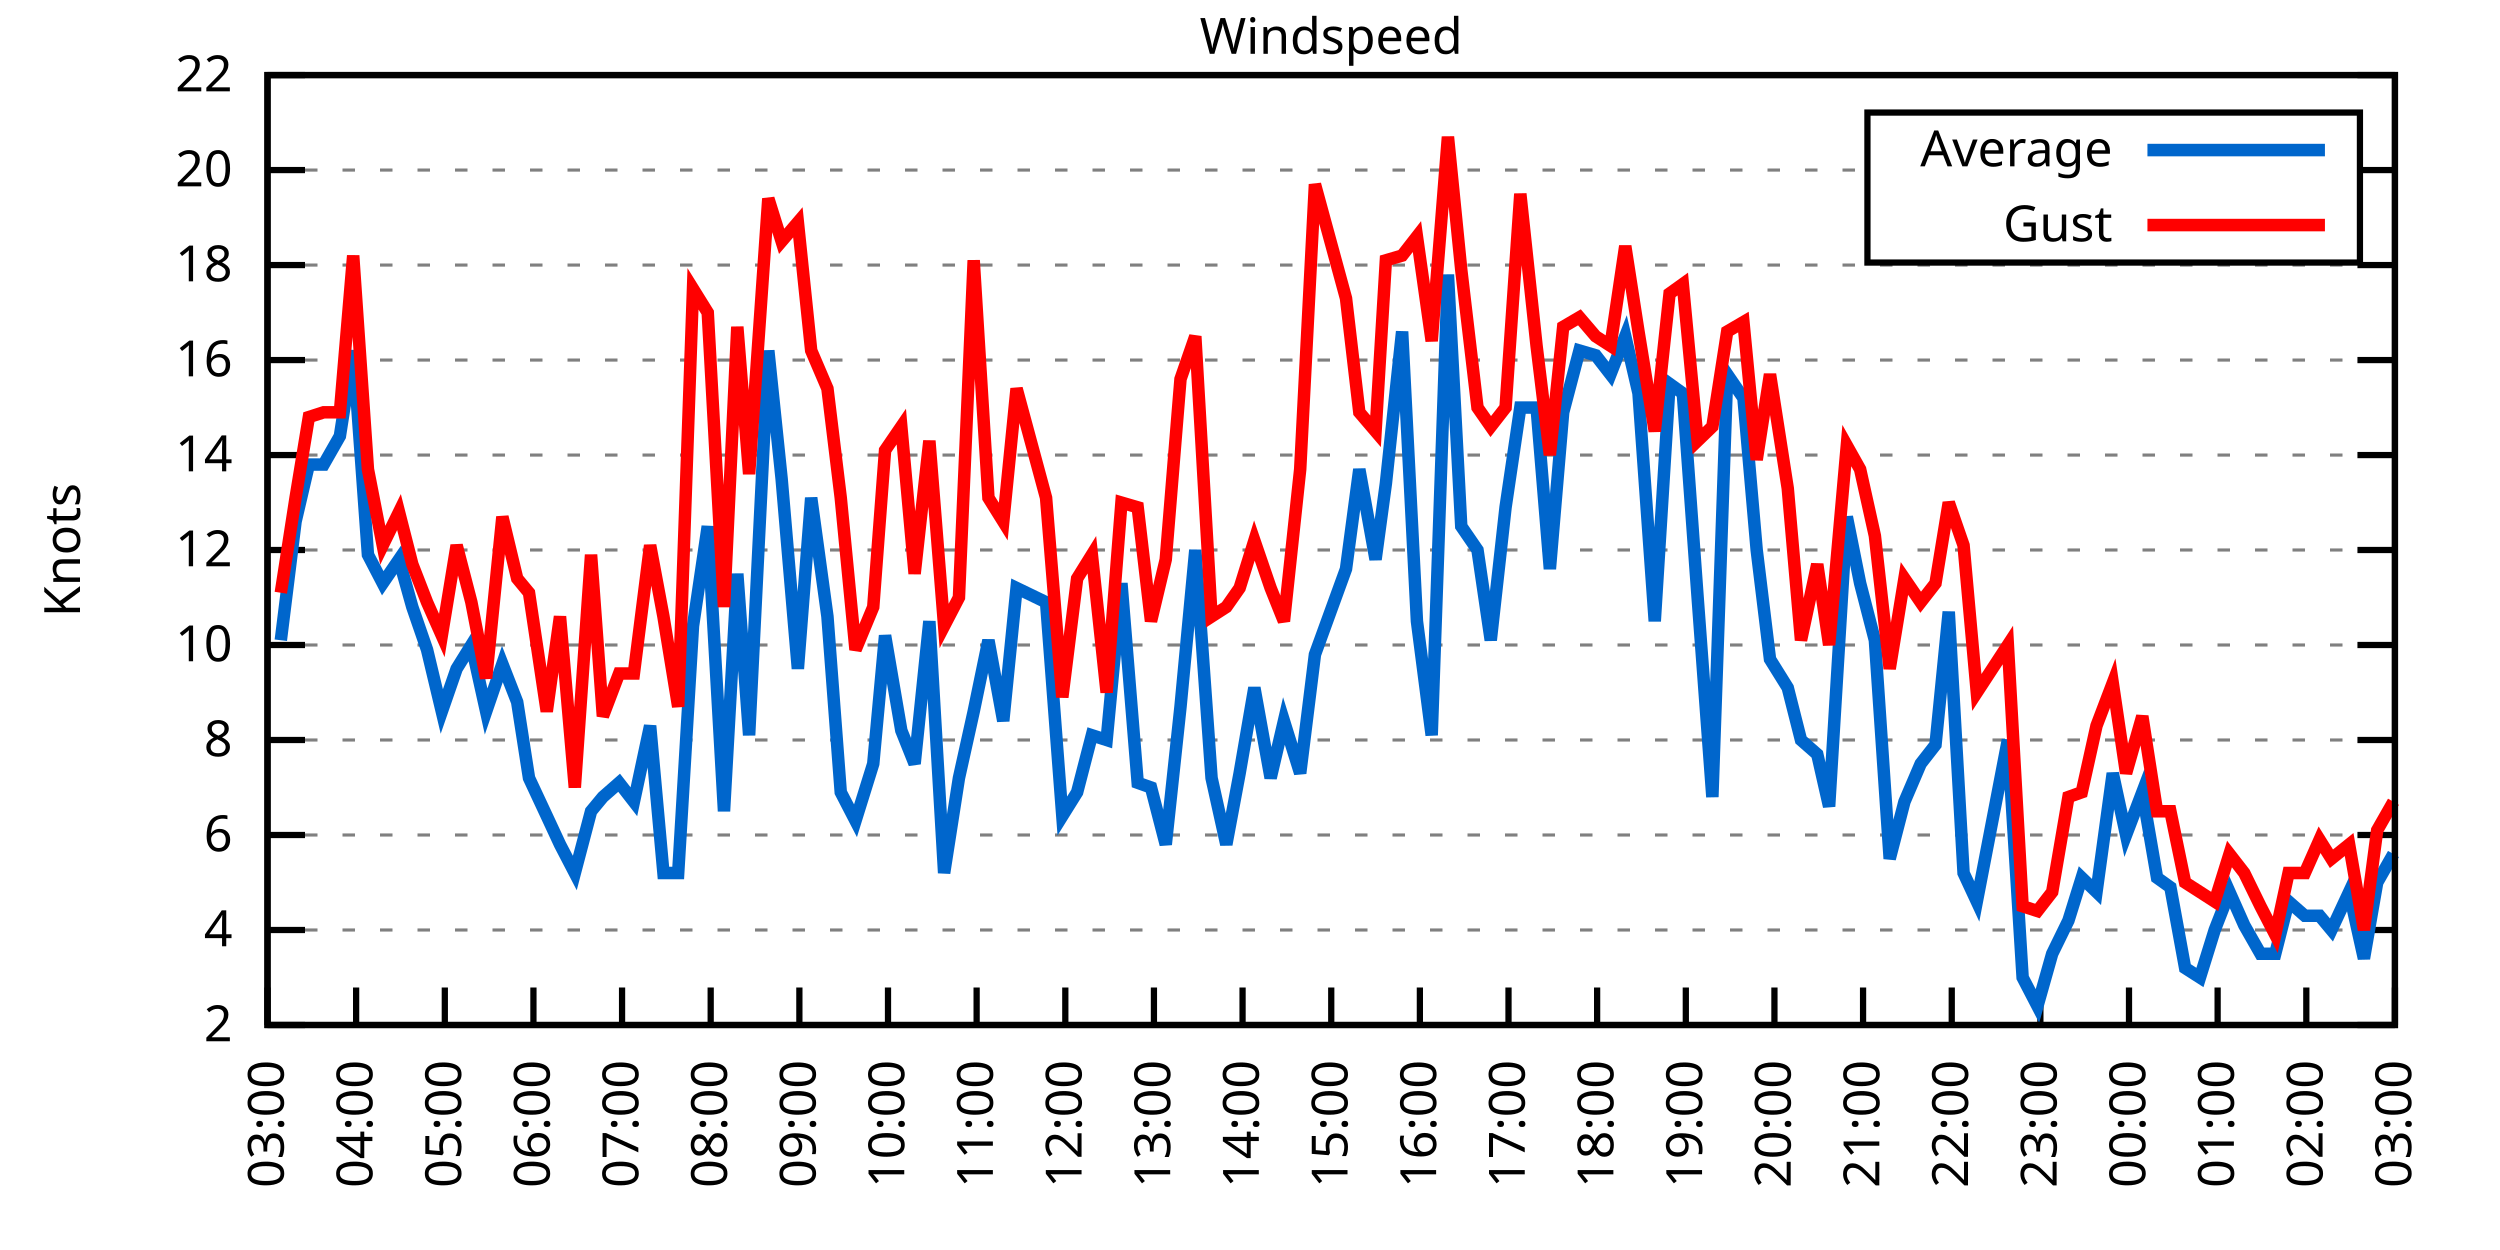
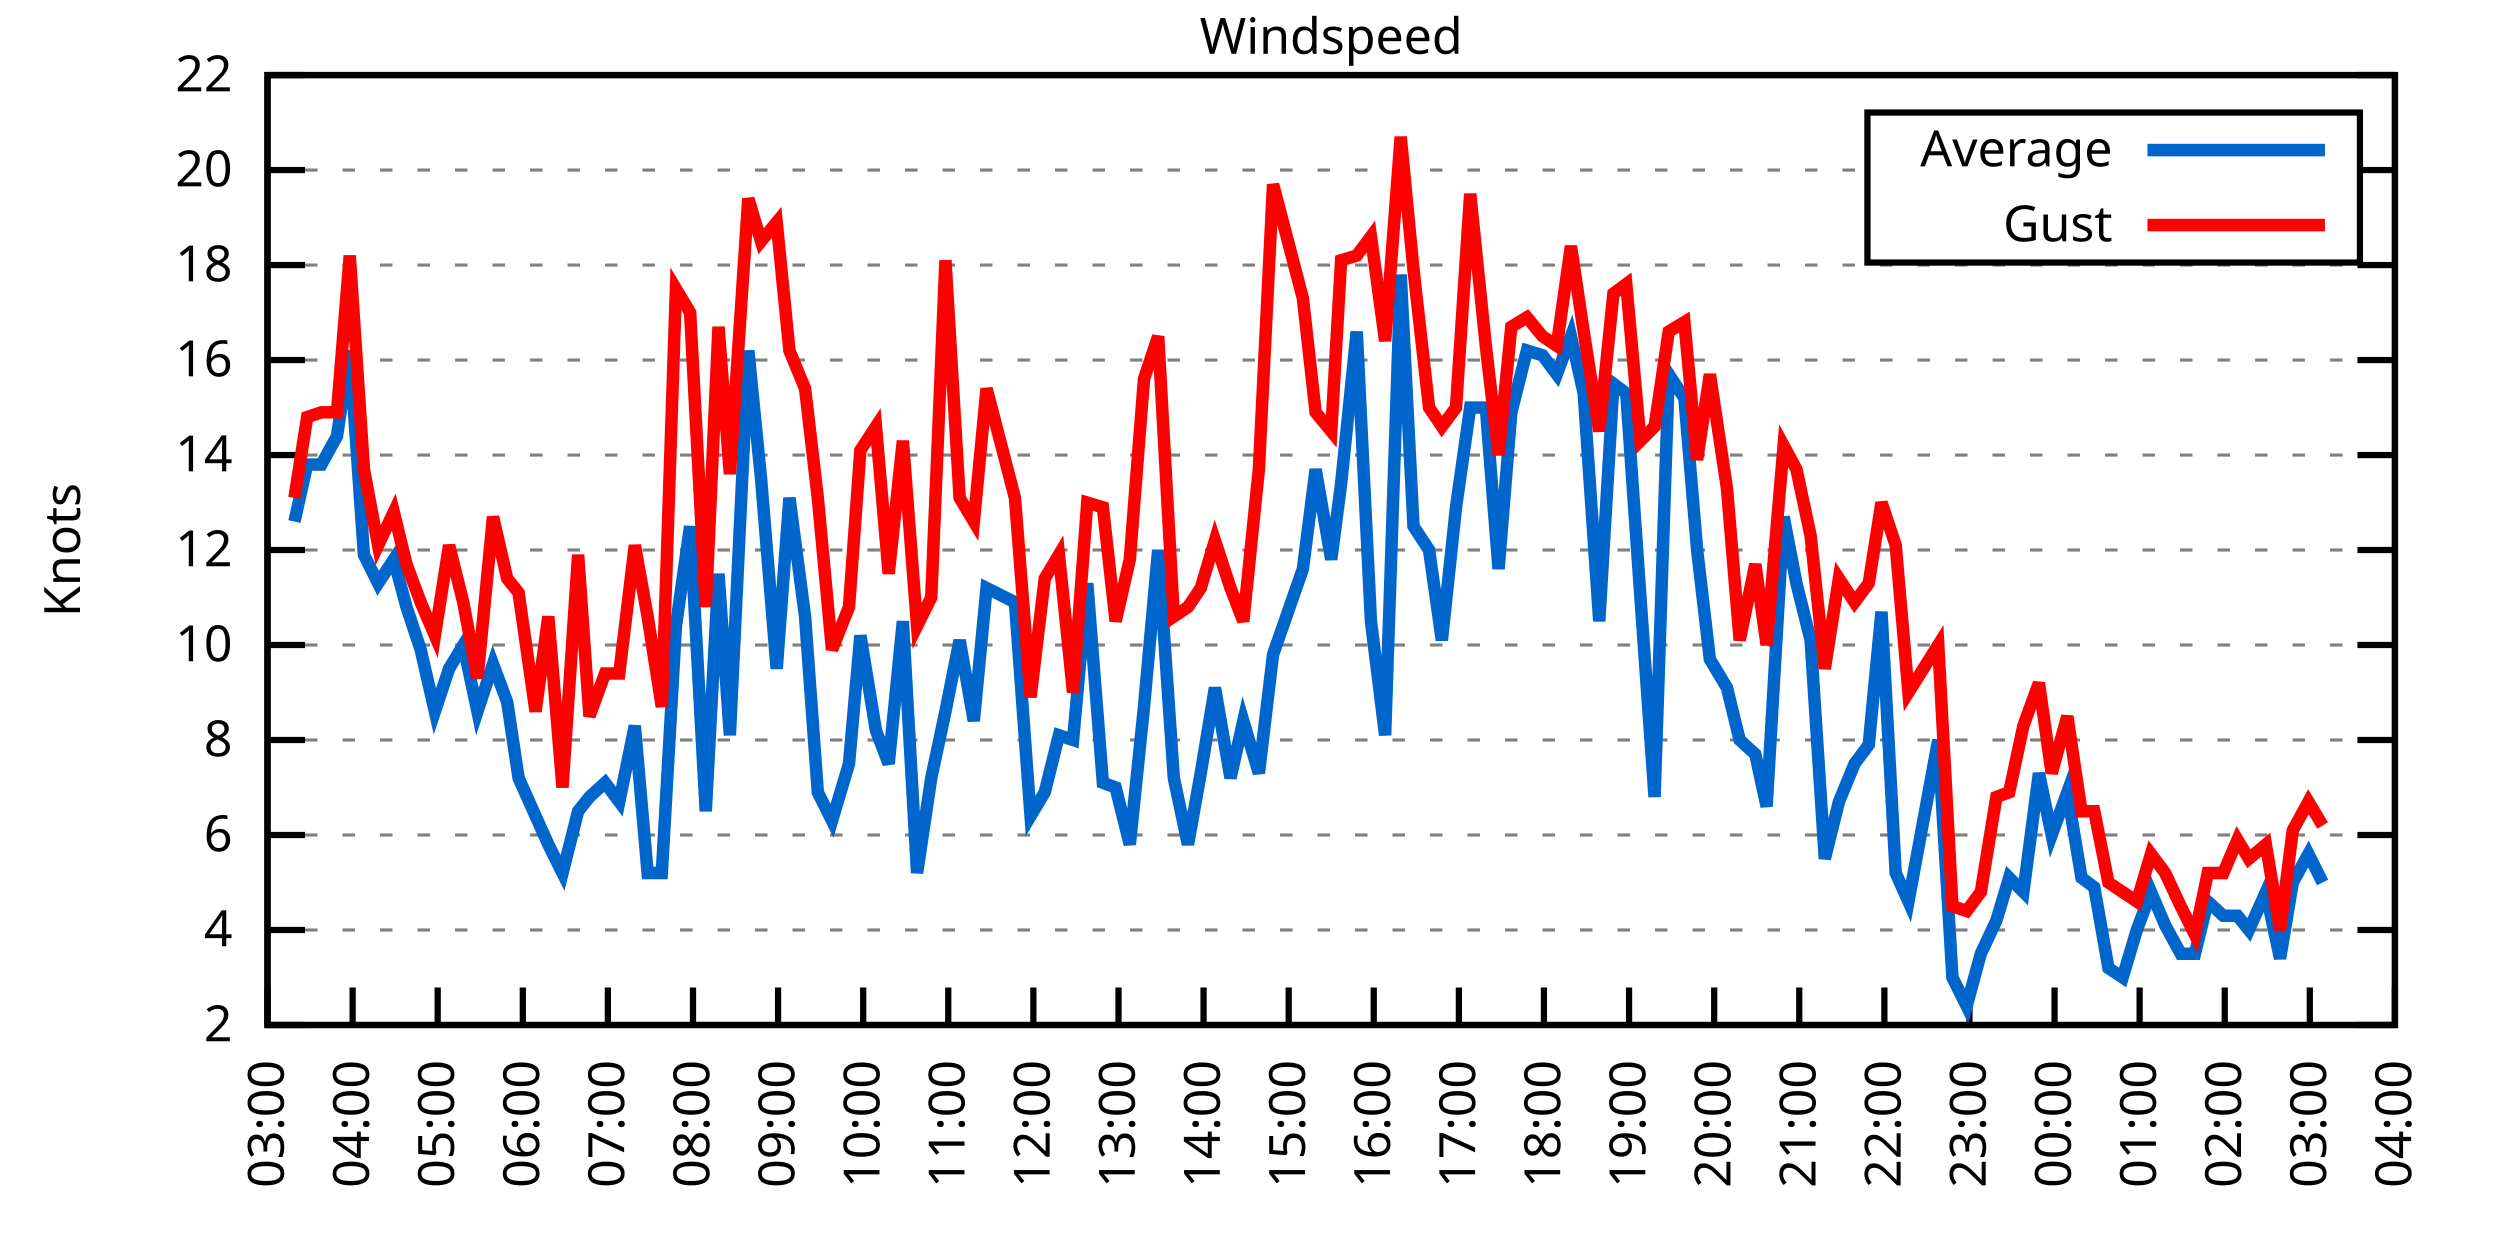
<svg xmlns="http://www.w3.org/2000/svg" xmlns:xlink="http://www.w3.org/1999/xlink" width="400" height="200" viewBox="0 0 400 200">
  <g id="gnuplot_canvas">
    <rect x="0" y="0" width="400" height="200" fill="none" />
    <defs>
      <circle id="gpDot" r="0.5" stroke-width="0.5" stroke="currentColor" />
      <path id="gpPt0" stroke-width="0.333" stroke="currentColor" d="M-1,0 h2 M0,-1 v2" />
      <path id="gpPt1" stroke-width="0.333" stroke="currentColor" d="M-1,-1 L1,1 M1,-1 L-1,1" />
      <path id="gpPt2" stroke-width="0.333" stroke="currentColor" d="M-1,0 L1,0 M0,-1 L0,1 M-1,-1 L1,1 M-1,1 L1,-1" />
      <rect id="gpPt3" stroke-width="0.333" stroke="currentColor" x="-1" y="-1" width="2" height="2" />
      <rect id="gpPt4" stroke-width="0.333" stroke="currentColor" fill="currentColor" x="-1" y="-1" width="2" height="2" />
      <circle id="gpPt5" stroke-width="0.333" stroke="currentColor" cx="0" cy="0" r="1" />
      <use xlink:href="#gpPt5" id="gpPt6" fill="currentColor" stroke="none" />
      <path id="gpPt7" stroke-width="0.333" stroke="currentColor" d="M0,-1.33 L-1.33,0.67 L1.33,0.67 z" />
      <use xlink:href="#gpPt7" id="gpPt8" fill="currentColor" stroke="none" />
      <use xlink:href="#gpPt7" id="gpPt9" stroke="currentColor" transform="rotate(180)" />
      <use xlink:href="#gpPt9" id="gpPt10" fill="currentColor" stroke="none" />
      <use xlink:href="#gpPt3" id="gpPt11" stroke="currentColor" transform="rotate(45)" />
      <use xlink:href="#gpPt11" id="gpPt12" fill="currentColor" stroke="none" />
      <path id="gpPt13" stroke-width="0.333" stroke="currentColor" d="M0,1.330 L1.265,0.411 L0.782,-1.067 L-0.782,-1.076 L-1.265,0.411 z" />
      <use xlink:href="#gpPt13" id="gpPt14" fill="currentColor" stroke="none" />
      <filter id="textbox" filterUnits="objectBoundingBox" x="0" y="0" height="1" width="1">
        <feFlood flood-color="white" flood-opacity="1" result="bgnd" />
        <feComposite in="SourceGraphic" in2="bgnd" operator="atop" />
      </filter>
      <filter id="greybox" filterUnits="objectBoundingBox" x="0" y="0" height="1" width="1">
        <feFlood flood-color="lightgrey" flood-opacity="1" result="grey" />
        <feComposite in="SourceGraphic" in2="grey" operator="atop" />
      </filter>
    </defs>
    <g fill="none" color="white" stroke="currentColor" stroke-width="1.00" stroke-linecap="butt" stroke-linejoin="miter">
</g>
    <g fill="none" color="black" stroke="currentColor" stroke-width="1.00" stroke-linecap="butt" stroke-linejoin="miter">
      <g stroke="none" shape-rendering="crispEdges">
        <polygon fill="rgb(255, 255, 255)" points="42.80,164.00 383.18,164.00 383.18,12.02 42.80,12.02 " />
      </g>
    </g>
    <g fill="none" color="black" stroke="currentColor" stroke-width="1.00" stroke-linecap="butt" stroke-linejoin="miter">
</g>
    <g fill="none" color="black" stroke="black" stroke-width="0.50" stroke-linecap="butt" stroke-linejoin="miter">
</g>
    <g fill="none" color="gray" stroke="currentColor" stroke-width="0.50" stroke-linecap="butt" stroke-linejoin="miter">
      <path stroke="gray" stroke-dasharray="2,4" class="gridline" d="M42.80,164.00 L383.19,164.00  " />
    </g>
    <g fill="none" color="gray" stroke="gray" stroke-width="1.00" stroke-linecap="butt" stroke-linejoin="miter">
</g>
    <g fill="none" color="black" stroke="currentColor" stroke-width="1.00" stroke-linecap="butt" stroke-linejoin="miter">
      <path stroke="black" d="M42.80,164.00 L48.80,164.00 M383.19,164.00 L377.19,164.00  " />
      <g transform="translate(37.20,166.60)" stroke="none" fill="black" font-family="Sans" font-size="8.00" text-anchor="end">
        <text>
          <tspan font-family="Sans"> 2</tspan>
        </text>
      </g>
    </g>
    <g fill="none" color="black" stroke="currentColor" stroke-width="1.00" stroke-linecap="butt" stroke-linejoin="miter">
</g>
    <g fill="none" color="black" stroke="black" stroke-width="0.50" stroke-linecap="butt" stroke-linejoin="miter">
</g>
    <g fill="none" color="gray" stroke="currentColor" stroke-width="0.50" stroke-linecap="butt" stroke-linejoin="miter">
      <path stroke="gray" stroke-dasharray="2,4" class="gridline" d="M42.80,148.80 L383.19,148.80  " />
    </g>
    <g fill="none" color="gray" stroke="gray" stroke-width="1.00" stroke-linecap="butt" stroke-linejoin="miter">
</g>
    <g fill="none" color="black" stroke="currentColor" stroke-width="1.00" stroke-linecap="butt" stroke-linejoin="miter">
      <path stroke="black" d="M42.80,148.80 L48.80,148.80 M383.19,148.80 L377.19,148.80  " />
      <g transform="translate(37.20,151.40)" stroke="none" fill="black" font-family="Sans" font-size="8.00" text-anchor="end">
        <text>
          <tspan font-family="Sans"> 4</tspan>
        </text>
      </g>
    </g>
    <g fill="none" color="black" stroke="currentColor" stroke-width="1.00" stroke-linecap="butt" stroke-linejoin="miter">
</g>
    <g fill="none" color="black" stroke="black" stroke-width="0.50" stroke-linecap="butt" stroke-linejoin="miter">
</g>
    <g fill="none" color="gray" stroke="currentColor" stroke-width="0.50" stroke-linecap="butt" stroke-linejoin="miter">
      <path stroke="gray" stroke-dasharray="2,4" class="gridline" d="M42.80,133.60 L383.19,133.60  " />
    </g>
    <g fill="none" color="gray" stroke="gray" stroke-width="1.00" stroke-linecap="butt" stroke-linejoin="miter">
</g>
    <g fill="none" color="black" stroke="currentColor" stroke-width="1.00" stroke-linecap="butt" stroke-linejoin="miter">
      <path stroke="black" d="M42.80,133.60 L48.80,133.60 M383.19,133.60 L377.19,133.60  " />
      <g transform="translate(37.20,136.20)" stroke="none" fill="black" font-family="Sans" font-size="8.00" text-anchor="end">
        <text>
          <tspan font-family="Sans"> 6</tspan>
        </text>
      </g>
    </g>
    <g fill="none" color="black" stroke="currentColor" stroke-width="1.00" stroke-linecap="butt" stroke-linejoin="miter">
</g>
    <g fill="none" color="black" stroke="black" stroke-width="0.50" stroke-linecap="butt" stroke-linejoin="miter">
</g>
    <g fill="none" color="gray" stroke="currentColor" stroke-width="0.50" stroke-linecap="butt" stroke-linejoin="miter">
      <path stroke="gray" stroke-dasharray="2,4" class="gridline" d="M42.80,118.40 L383.19,118.40  " />
    </g>
    <g fill="none" color="gray" stroke="gray" stroke-width="1.00" stroke-linecap="butt" stroke-linejoin="miter">
</g>
    <g fill="none" color="black" stroke="currentColor" stroke-width="1.00" stroke-linecap="butt" stroke-linejoin="miter">
      <path stroke="black" d="M42.80,118.40 L48.80,118.40 M383.19,118.40 L377.19,118.40  " />
      <g transform="translate(37.20,121.00)" stroke="none" fill="black" font-family="Sans" font-size="8.00" text-anchor="end">
        <text>
          <tspan font-family="Sans"> 8</tspan>
        </text>
      </g>
    </g>
    <g fill="none" color="black" stroke="currentColor" stroke-width="1.00" stroke-linecap="butt" stroke-linejoin="miter">
</g>
    <g fill="none" color="black" stroke="black" stroke-width="0.50" stroke-linecap="butt" stroke-linejoin="miter">
</g>
    <g fill="none" color="gray" stroke="currentColor" stroke-width="0.50" stroke-linecap="butt" stroke-linejoin="miter">
      <path stroke="gray" stroke-dasharray="2,4" class="gridline" d="M42.80,103.20 L383.19,103.20  " />
    </g>
    <g fill="none" color="gray" stroke="gray" stroke-width="1.00" stroke-linecap="butt" stroke-linejoin="miter">
</g>
    <g fill="none" color="black" stroke="currentColor" stroke-width="1.00" stroke-linecap="butt" stroke-linejoin="miter">
      <path stroke="black" d="M42.80,103.20 L48.80,103.20 M383.19,103.20 L377.19,103.20  " />
      <g transform="translate(37.20,105.80)" stroke="none" fill="black" font-family="Sans" font-size="8.00" text-anchor="end">
        <text>
          <tspan font-family="Sans"> 10</tspan>
        </text>
      </g>
    </g>
    <g fill="none" color="black" stroke="currentColor" stroke-width="1.00" stroke-linecap="butt" stroke-linejoin="miter">
</g>
    <g fill="none" color="black" stroke="black" stroke-width="0.50" stroke-linecap="butt" stroke-linejoin="miter">
</g>
    <g fill="none" color="gray" stroke="currentColor" stroke-width="0.50" stroke-linecap="butt" stroke-linejoin="miter">
      <path stroke="gray" stroke-dasharray="2,4" class="gridline" d="M42.80,88.00 L383.19,88.00  " />
    </g>
    <g fill="none" color="gray" stroke="gray" stroke-width="1.00" stroke-linecap="butt" stroke-linejoin="miter">
</g>
    <g fill="none" color="black" stroke="currentColor" stroke-width="1.00" stroke-linecap="butt" stroke-linejoin="miter">
      <path stroke="black" d="M42.80,88.00 L48.80,88.00 M383.19,88.00 L377.19,88.00  " />
      <g transform="translate(37.20,90.60)" stroke="none" fill="black" font-family="Sans" font-size="8.00" text-anchor="end">
        <text>
          <tspan font-family="Sans"> 12</tspan>
        </text>
      </g>
    </g>
    <g fill="none" color="black" stroke="currentColor" stroke-width="1.00" stroke-linecap="butt" stroke-linejoin="miter">
</g>
    <g fill="none" color="black" stroke="black" stroke-width="0.50" stroke-linecap="butt" stroke-linejoin="miter">
</g>
    <g fill="none" color="gray" stroke="currentColor" stroke-width="0.50" stroke-linecap="butt" stroke-linejoin="miter">
      <path stroke="gray" stroke-dasharray="2,4" class="gridline" d="M42.80,72.81 L383.19,72.81  " />
    </g>
    <g fill="none" color="gray" stroke="gray" stroke-width="1.00" stroke-linecap="butt" stroke-linejoin="miter">
</g>
    <g fill="none" color="black" stroke="currentColor" stroke-width="1.00" stroke-linecap="butt" stroke-linejoin="miter">
      <path stroke="black" d="M42.80,72.81 L48.80,72.81 M383.19,72.81 L377.19,72.81  " />
      <g transform="translate(37.20,75.41)" stroke="none" fill="black" font-family="Sans" font-size="8.00" text-anchor="end">
        <text>
          <tspan font-family="Sans"> 14</tspan>
        </text>
      </g>
    </g>
    <g fill="none" color="black" stroke="currentColor" stroke-width="1.00" stroke-linecap="butt" stroke-linejoin="miter">
</g>
    <g fill="none" color="black" stroke="black" stroke-width="0.50" stroke-linecap="butt" stroke-linejoin="miter">
</g>
    <g fill="none" color="gray" stroke="currentColor" stroke-width="0.50" stroke-linecap="butt" stroke-linejoin="miter">
      <path stroke="gray" stroke-dasharray="2,4" class="gridline" d="M42.80,57.61 L383.19,57.61  " />
    </g>
    <g fill="none" color="gray" stroke="gray" stroke-width="1.00" stroke-linecap="butt" stroke-linejoin="miter">
</g>
    <g fill="none" color="black" stroke="currentColor" stroke-width="1.00" stroke-linecap="butt" stroke-linejoin="miter">
      <path stroke="black" d="M42.80,57.61 L48.80,57.61 M383.19,57.61 L377.19,57.61  " />
      <g transform="translate(37.20,60.21)" stroke="none" fill="black" font-family="Sans" font-size="8.00" text-anchor="end">
        <text>
          <tspan font-family="Sans"> 16</tspan>
        </text>
      </g>
    </g>
    <g fill="none" color="black" stroke="currentColor" stroke-width="1.00" stroke-linecap="butt" stroke-linejoin="miter">
</g>
    <g fill="none" color="black" stroke="black" stroke-width="0.50" stroke-linecap="butt" stroke-linejoin="miter">
</g>
    <g fill="none" color="gray" stroke="currentColor" stroke-width="0.50" stroke-linecap="butt" stroke-linejoin="miter">
      <path stroke="gray" stroke-dasharray="2,4" class="gridline" d="M42.80,42.41 L383.19,42.41  " />
    </g>
    <g fill="none" color="gray" stroke="gray" stroke-width="1.00" stroke-linecap="butt" stroke-linejoin="miter">
</g>
    <g fill="none" color="black" stroke="currentColor" stroke-width="1.00" stroke-linecap="butt" stroke-linejoin="miter">
      <path stroke="black" d="M42.80,42.41 L48.80,42.41 M383.19,42.41 L377.19,42.41  " />
      <g transform="translate(37.20,45.01)" stroke="none" fill="black" font-family="Sans" font-size="8.00" text-anchor="end">
        <text>
          <tspan font-family="Sans"> 18</tspan>
        </text>
      </g>
    </g>
    <g fill="none" color="black" stroke="currentColor" stroke-width="1.00" stroke-linecap="butt" stroke-linejoin="miter">
</g>
    <g fill="none" color="black" stroke="black" stroke-width="0.50" stroke-linecap="butt" stroke-linejoin="miter">
</g>
    <g fill="none" color="gray" stroke="currentColor" stroke-width="0.50" stroke-linecap="butt" stroke-linejoin="miter">
      <path stroke="gray" stroke-dasharray="2,4" class="gridline" d="M42.80,27.21 L298.79,27.21 M377.59,27.21 L383.19,27.21  " />
    </g>
    <g fill="none" color="gray" stroke="gray" stroke-width="1.00" stroke-linecap="butt" stroke-linejoin="miter">
</g>
    <g fill="none" color="black" stroke="currentColor" stroke-width="1.00" stroke-linecap="butt" stroke-linejoin="miter">
      <path stroke="black" d="M42.80,27.21 L48.80,27.21 M383.19,27.21 L377.19,27.21  " />
      <g transform="translate(37.20,29.81)" stroke="none" fill="black" font-family="Sans" font-size="8.00" text-anchor="end">
        <text>
          <tspan font-family="Sans"> 20</tspan>
        </text>
      </g>
    </g>
    <g fill="none" color="black" stroke="currentColor" stroke-width="1.00" stroke-linecap="butt" stroke-linejoin="miter">
</g>
    <g fill="none" color="black" stroke="black" stroke-width="0.50" stroke-linecap="butt" stroke-linejoin="miter">
</g>
    <g fill="none" color="gray" stroke="currentColor" stroke-width="0.50" stroke-linecap="butt" stroke-linejoin="miter">
      <path stroke="gray" stroke-dasharray="2,4" class="gridline" d="M42.80,12.01 L383.19,12.01  " />
    </g>
    <g fill="none" color="gray" stroke="gray" stroke-width="1.00" stroke-linecap="butt" stroke-linejoin="miter">
</g>
    <g fill="none" color="black" stroke="currentColor" stroke-width="1.00" stroke-linecap="butt" stroke-linejoin="miter">
      <path stroke="black" d="M42.80,12.01 L48.80,12.01 M383.19,12.01 L377.19,12.01  " />
      <g transform="translate(37.20,14.61)" stroke="none" fill="black" font-family="Sans" font-size="8.00" text-anchor="end">
        <text>
          <tspan font-family="Sans"> 22</tspan>
        </text>
      </g>
    </g>
    <g fill="none" color="black" stroke="currentColor" stroke-width="1.00" stroke-linecap="butt" stroke-linejoin="miter">
      <path stroke="black" d="M42.80,164.00 L42.80,158.00  " />
      <g transform="translate(45.40,169.60) rotate(270.00)" stroke="none" fill="black" font-family="Sans" font-size="8.00" text-anchor="end">
        <text>
          <tspan font-family="Sans">03:00</tspan>
        </text>
      </g>
    </g>
    <g fill="none" color="black" stroke="currentColor" stroke-width="1.00" stroke-linecap="butt" stroke-linejoin="miter">
-       <path stroke="black" d="M56.98,164.00 L56.98,158.00  " />
-       <g transform="translate(59.58,169.60) rotate(270.00)" stroke="none" fill="black" font-family="Sans" font-size="8.00" text-anchor="end">
+       <path stroke="black" d="M56.42,164.00 L56.42,158.00  " />
+       <g transform="translate(59.02,169.60) rotate(270.00)" stroke="none" fill="black" font-family="Sans" font-size="8.00" text-anchor="end">
        <text>
          <tspan font-family="Sans">04:00</tspan>
        </text>
      </g>
    </g>
    <g fill="none" color="black" stroke="currentColor" stroke-width="1.00" stroke-linecap="butt" stroke-linejoin="miter">
-       <path stroke="black" d="M71.17,164.00 L71.17,158.00  " />
-       <g transform="translate(73.77,169.60) rotate(270.00)" stroke="none" fill="black" font-family="Sans" font-size="8.00" text-anchor="end">
+       <path stroke="black" d="M70.03,164.00 L70.03,158.00  " />
+       <g transform="translate(72.63,169.60) rotate(270.00)" stroke="none" fill="black" font-family="Sans" font-size="8.00" text-anchor="end">
        <text>
          <tspan font-family="Sans">05:00</tspan>
        </text>
      </g>
    </g>
    <g fill="none" color="black" stroke="currentColor" stroke-width="1.00" stroke-linecap="butt" stroke-linejoin="miter">
-       <path stroke="black" d="M85.35,164.00 L85.35,158.00  " />
-       <g transform="translate(87.95,169.60) rotate(270.00)" stroke="none" fill="black" font-family="Sans" font-size="8.00" text-anchor="end">
+       <path stroke="black" d="M83.65,164.00 L83.65,158.00  " />
+       <g transform="translate(86.25,169.60) rotate(270.00)" stroke="none" fill="black" font-family="Sans" font-size="8.00" text-anchor="end">
        <text>
          <tspan font-family="Sans">06:00</tspan>
        </text>
      </g>
    </g>
    <g fill="none" color="black" stroke="currentColor" stroke-width="1.00" stroke-linecap="butt" stroke-linejoin="miter">
-       <path stroke="black" d="M99.53,164.00 L99.53,158.00  " />
-       <g transform="translate(102.13,169.60) rotate(270.00)" stroke="none" fill="black" font-family="Sans" font-size="8.00" text-anchor="end">
+       <path stroke="black" d="M97.26,164.00 L97.26,158.00  " />
+       <g transform="translate(99.86,169.60) rotate(270.00)" stroke="none" fill="black" font-family="Sans" font-size="8.00" text-anchor="end">
        <text>
          <tspan font-family="Sans">07:00</tspan>
        </text>
      </g>
    </g>
    <g fill="none" color="black" stroke="currentColor" stroke-width="1.00" stroke-linecap="butt" stroke-linejoin="miter">
-       <path stroke="black" d="M113.71,164.00 L113.71,158.00  " />
-       <g transform="translate(116.31,169.60) rotate(270.00)" stroke="none" fill="black" font-family="Sans" font-size="8.00" text-anchor="end">
+       <path stroke="black" d="M110.88,164.00 L110.88,158.00  " />
+       <g transform="translate(113.48,169.60) rotate(270.00)" stroke="none" fill="black" font-family="Sans" font-size="8.00" text-anchor="end">
        <text>
          <tspan font-family="Sans">08:00</tspan>
        </text>
      </g>
    </g>
    <g fill="none" color="black" stroke="currentColor" stroke-width="1.00" stroke-linecap="butt" stroke-linejoin="miter">
-       <path stroke="black" d="M127.90,164.00 L127.90,158.00  " />
-       <g transform="translate(130.50,169.60) rotate(270.00)" stroke="none" fill="black" font-family="Sans" font-size="8.00" text-anchor="end">
+       <path stroke="black" d="M124.49,164.00 L124.49,158.00  " />
+       <g transform="translate(127.09,169.60) rotate(270.00)" stroke="none" fill="black" font-family="Sans" font-size="8.00" text-anchor="end">
        <text>
          <tspan font-family="Sans">09:00</tspan>
        </text>
      </g>
    </g>
    <g fill="none" color="black" stroke="currentColor" stroke-width="1.00" stroke-linecap="butt" stroke-linejoin="miter">
-       <path stroke="black" d="M142.08,164.00 L142.08,158.00  " />
-       <g transform="translate(144.68,169.60) rotate(270.00)" stroke="none" fill="black" font-family="Sans" font-size="8.00" text-anchor="end">
+       <path stroke="black" d="M138.11,164.00 L138.11,158.00  " />
+       <g transform="translate(140.71,169.60) rotate(270.00)" stroke="none" fill="black" font-family="Sans" font-size="8.00" text-anchor="end">
        <text>
          <tspan font-family="Sans">10:00</tspan>
        </text>
      </g>
    </g>
    <g fill="none" color="black" stroke="currentColor" stroke-width="1.00" stroke-linecap="butt" stroke-linejoin="miter">
-       <path stroke="black" d="M156.26,164.00 L156.26,158.00  " />
-       <g transform="translate(158.86,169.60) rotate(270.00)" stroke="none" fill="black" font-family="Sans" font-size="8.00" text-anchor="end">
+       <path stroke="black" d="M151.72,164.00 L151.72,158.00  " />
+       <g transform="translate(154.32,169.60) rotate(270.00)" stroke="none" fill="black" font-family="Sans" font-size="8.00" text-anchor="end">
        <text>
          <tspan font-family="Sans">11:00</tspan>
        </text>
      </g>
    </g>
    <g fill="none" color="black" stroke="currentColor" stroke-width="1.00" stroke-linecap="butt" stroke-linejoin="miter">
-       <path stroke="black" d="M170.45,164.00 L170.45,158.00  " />
-       <g transform="translate(173.05,169.60) rotate(270.00)" stroke="none" fill="black" font-family="Sans" font-size="8.00" text-anchor="end">
+       <path stroke="black" d="M165.34,164.00 L165.34,158.00  " />
+       <g transform="translate(167.94,169.60) rotate(270.00)" stroke="none" fill="black" font-family="Sans" font-size="8.00" text-anchor="end">
        <text>
          <tspan font-family="Sans">12:00</tspan>
        </text>
      </g>
    </g>
    <g fill="none" color="black" stroke="currentColor" stroke-width="1.00" stroke-linecap="butt" stroke-linejoin="miter">
-       <path stroke="black" d="M184.63,164.00 L184.63,158.00  " />
-       <g transform="translate(187.23,169.60) rotate(270.00)" stroke="none" fill="black" font-family="Sans" font-size="8.00" text-anchor="end">
+       <path stroke="black" d="M178.96,164.00 L178.96,158.00  " />
+       <g transform="translate(181.56,169.60) rotate(270.00)" stroke="none" fill="black" font-family="Sans" font-size="8.00" text-anchor="end">
        <text>
          <tspan font-family="Sans">13:00</tspan>
        </text>
      </g>
    </g>
    <g fill="none" color="black" stroke="currentColor" stroke-width="1.00" stroke-linecap="butt" stroke-linejoin="miter">
-       <path stroke="black" d="M198.81,164.00 L198.81,158.00  " />
-       <g transform="translate(201.41,169.60) rotate(270.00)" stroke="none" fill="black" font-family="Sans" font-size="8.00" text-anchor="end">
+       <path stroke="black" d="M192.57,164.00 L192.57,158.00  " />
+       <g transform="translate(195.17,169.60) rotate(270.00)" stroke="none" fill="black" font-family="Sans" font-size="8.00" text-anchor="end">
        <text>
          <tspan font-family="Sans">14:00</tspan>
        </text>
      </g>
    </g>
    <g fill="none" color="black" stroke="currentColor" stroke-width="1.00" stroke-linecap="butt" stroke-linejoin="miter">
-       <path stroke="black" d="M213.00,164.00 L213.00,158.00  " />
-       <g transform="translate(215.60,169.60) rotate(270.00)" stroke="none" fill="black" font-family="Sans" font-size="8.00" text-anchor="end">
+       <path stroke="black" d="M206.19,164.00 L206.19,158.00  " />
+       <g transform="translate(208.79,169.60) rotate(270.00)" stroke="none" fill="black" font-family="Sans" font-size="8.00" text-anchor="end">
        <text>
          <tspan font-family="Sans">15:00</tspan>
        </text>
      </g>
    </g>
    <g fill="none" color="black" stroke="currentColor" stroke-width="1.00" stroke-linecap="butt" stroke-linejoin="miter">
-       <path stroke="black" d="M227.18,164.00 L227.18,158.00  " />
-       <g transform="translate(229.78,169.60) rotate(270.00)" stroke="none" fill="black" font-family="Sans" font-size="8.00" text-anchor="end">
+       <path stroke="black" d="M219.80,164.00 L219.80,158.00  " />
+       <g transform="translate(222.40,169.60) rotate(270.00)" stroke="none" fill="black" font-family="Sans" font-size="8.00" text-anchor="end">
        <text>
          <tspan font-family="Sans">16:00</tspan>
        </text>
      </g>
    </g>
    <g fill="none" color="black" stroke="currentColor" stroke-width="1.00" stroke-linecap="butt" stroke-linejoin="miter">
-       <path stroke="black" d="M241.36,164.00 L241.36,158.00  " />
-       <g transform="translate(243.96,169.60) rotate(270.00)" stroke="none" fill="black" font-family="Sans" font-size="8.00" text-anchor="end">
+       <path stroke="black" d="M233.42,164.00 L233.42,158.00  " />
+       <g transform="translate(236.02,169.60) rotate(270.00)" stroke="none" fill="black" font-family="Sans" font-size="8.00" text-anchor="end">
        <text>
          <tspan font-family="Sans">17:00</tspan>
        </text>
      </g>
    </g>
    <g fill="none" color="black" stroke="currentColor" stroke-width="1.00" stroke-linecap="butt" stroke-linejoin="miter">
-       <path stroke="black" d="M255.54,164.00 L255.54,158.00  " />
-       <g transform="translate(258.14,169.60) rotate(270.00)" stroke="none" fill="black" font-family="Sans" font-size="8.00" text-anchor="end">
+       <path stroke="black" d="M247.03,164.00 L247.03,158.00  " />
+       <g transform="translate(249.63,169.60) rotate(270.00)" stroke="none" fill="black" font-family="Sans" font-size="8.00" text-anchor="end">
        <text>
          <tspan font-family="Sans">18:00</tspan>
        </text>
      </g>
    </g>
    <g fill="none" color="black" stroke="currentColor" stroke-width="1.00" stroke-linecap="butt" stroke-linejoin="miter">
-       <path stroke="black" d="M269.73,164.00 L269.73,158.00  " />
-       <g transform="translate(272.33,169.60) rotate(270.00)" stroke="none" fill="black" font-family="Sans" font-size="8.00" text-anchor="end">
+       <path stroke="black" d="M260.65,164.00 L260.65,158.00  " />
+       <g transform="translate(263.25,169.60) rotate(270.00)" stroke="none" fill="black" font-family="Sans" font-size="8.00" text-anchor="end">
        <text>
          <tspan font-family="Sans">19:00</tspan>
        </text>
      </g>
    </g>
    <g fill="none" color="black" stroke="currentColor" stroke-width="1.00" stroke-linecap="butt" stroke-linejoin="miter">
-       <path stroke="black" d="M283.91,164.00 L283.91,158.00  " />
-       <g transform="translate(286.51,169.60) rotate(270.00)" stroke="none" fill="black" font-family="Sans" font-size="8.00" text-anchor="end">
+       <path stroke="black" d="M274.27,164.00 L274.27,158.00  " />
+       <g transform="translate(276.87,169.60) rotate(270.00)" stroke="none" fill="black" font-family="Sans" font-size="8.00" text-anchor="end">
        <text>
          <tspan font-family="Sans">20:00</tspan>
        </text>
      </g>
    </g>
    <g fill="none" color="black" stroke="currentColor" stroke-width="1.00" stroke-linecap="butt" stroke-linejoin="miter">
-       <path stroke="black" d="M298.09,164.00 L298.09,158.00  " />
-       <g transform="translate(300.69,169.60) rotate(270.00)" stroke="none" fill="black" font-family="Sans" font-size="8.00" text-anchor="end">
+       <path stroke="black" d="M287.88,164.00 L287.88,158.00  " />
+       <g transform="translate(290.48,169.60) rotate(270.00)" stroke="none" fill="black" font-family="Sans" font-size="8.00" text-anchor="end">
        <text>
          <tspan font-family="Sans">21:00</tspan>
        </text>
      </g>
    </g>
    <g fill="none" color="black" stroke="currentColor" stroke-width="1.00" stroke-linecap="butt" stroke-linejoin="miter">
-       <path stroke="black" d="M312.28,164.00 L312.28,158.00  " />
-       <g transform="translate(314.88,169.60) rotate(270.00)" stroke="none" fill="black" font-family="Sans" font-size="8.00" text-anchor="end">
+       <path stroke="black" d="M301.50,164.00 L301.50,158.00  " />
+       <g transform="translate(304.10,169.60) rotate(270.00)" stroke="none" fill="black" font-family="Sans" font-size="8.00" text-anchor="end">
        <text>
          <tspan font-family="Sans">22:00</tspan>
        </text>
      </g>
    </g>
    <g fill="none" color="black" stroke="currentColor" stroke-width="1.00" stroke-linecap="butt" stroke-linejoin="miter">
-       <path stroke="black" d="M326.46,164.00 L326.46,158.00  " />
-       <g transform="translate(329.06,169.60) rotate(270.00)" stroke="none" fill="black" font-family="Sans" font-size="8.00" text-anchor="end">
+       <path stroke="black" d="M315.11,164.00 L315.11,158.00  " />
+       <g transform="translate(317.71,169.60) rotate(270.00)" stroke="none" fill="black" font-family="Sans" font-size="8.00" text-anchor="end">
        <text>
          <tspan font-family="Sans">23:00</tspan>
        </text>
      </g>
    </g>
    <g fill="none" color="black" stroke="currentColor" stroke-width="1.00" stroke-linecap="butt" stroke-linejoin="miter">
-       <path stroke="black" d="M340.64,164.00 L340.64,158.00  " />
-       <g transform="translate(343.24,169.60) rotate(270.00)" stroke="none" fill="black" font-family="Sans" font-size="8.00" text-anchor="end">
+       <path stroke="black" d="M328.73,164.00 L328.73,158.00  " />
+       <g transform="translate(331.33,169.60) rotate(270.00)" stroke="none" fill="black" font-family="Sans" font-size="8.00" text-anchor="end">
        <text>
          <tspan font-family="Sans">00:00</tspan>
        </text>
      </g>
    </g>
    <g fill="none" color="black" stroke="currentColor" stroke-width="1.00" stroke-linecap="butt" stroke-linejoin="miter">
-       <path stroke="black" d="M354.82,164.00 L354.82,158.00  " />
-       <g transform="translate(357.42,169.60) rotate(270.00)" stroke="none" fill="black" font-family="Sans" font-size="8.00" text-anchor="end">
+       <path stroke="black" d="M342.34,164.00 L342.34,158.00  " />
+       <g transform="translate(344.94,169.60) rotate(270.00)" stroke="none" fill="black" font-family="Sans" font-size="8.00" text-anchor="end">
        <text>
          <tspan font-family="Sans">01:00</tspan>
        </text>
      </g>
    </g>
    <g fill="none" color="black" stroke="currentColor" stroke-width="1.00" stroke-linecap="butt" stroke-linejoin="miter">
-       <path stroke="black" d="M369.01,164.00 L369.01,158.00  " />
-       <g transform="translate(371.61,169.60) rotate(270.00)" stroke="none" fill="black" font-family="Sans" font-size="8.00" text-anchor="end">
+       <path stroke="black" d="M355.96,164.00 L355.96,158.00  " />
+       <g transform="translate(358.56,169.60) rotate(270.00)" stroke="none" fill="black" font-family="Sans" font-size="8.00" text-anchor="end">
        <text>
          <tspan font-family="Sans">02:00</tspan>
+         </text>
+       </g>
+     </g>
+     <g fill="none" color="black" stroke="currentColor" stroke-width="1.00" stroke-linecap="butt" stroke-linejoin="miter">
+       <path stroke="black" d="M369.57,164.00 L369.57,158.00  " />
+       <g transform="translate(372.17,169.60) rotate(270.00)" stroke="none" fill="black" font-family="Sans" font-size="8.00" text-anchor="end">
+         <text>
+           <tspan font-family="Sans">03:00</tspan>
        </text>
      </g>
    </g>
    <g fill="none" color="black" stroke="currentColor" stroke-width="1.00" stroke-linecap="butt" stroke-linejoin="miter">
      <path stroke="black" d="M383.19,164.00 L383.19,158.00  " />
      <g transform="translate(385.79,169.60) rotate(270.00)" stroke="none" fill="black" font-family="Sans" font-size="8.00" text-anchor="end">
        <text>
-           <tspan font-family="Sans">03:00</tspan>
+           <tspan font-family="Sans">04:00</tspan>
        </text>
      </g>
    </g>
    <g fill="none" color="black" stroke="currentColor" stroke-width="1.00" stroke-linecap="butt" stroke-linejoin="miter">
</g>
    <g fill="none" color="black" stroke="currentColor" stroke-width="1.00" stroke-linecap="butt" stroke-linejoin="miter">
      <path stroke="black" d="M42.80,12.01 L42.80,164.00 L383.19,164.00 L383.19,12.01 L42.80,12.01 Z  " />
    </g>
    <g fill="none" color="black" stroke="currentColor" stroke-width="1.00" stroke-linecap="butt" stroke-linejoin="miter">
</g>
    <g fill="none" color="black" stroke="currentColor" stroke-width="1.00" stroke-linecap="butt" stroke-linejoin="miter">
      <path stroke="black" d="M298.79,42.01 L298.79,18.01 L377.59,18.01 L377.59,42.01 L298.79,42.01 Z  " />
    </g>
    <g id="Windspeed_plot_1">
      <g fill="none" color="white" stroke="black" stroke-width="2.00" stroke-linecap="butt" stroke-linejoin="miter">
</g>
      <g fill="none" color="black" stroke="currentColor" stroke-width="2.00" stroke-linecap="butt" stroke-linejoin="miter">
        <g transform="translate(337.99,26.61)" stroke="none" fill="black" font-family="Sans" font-size="8.00" text-anchor="end">
          <text>
            <tspan font-family="Sans">Average</tspan>
          </text>
        </g>
      </g>
      <g fill="none" color="black" stroke="currentColor" stroke-width="2.00" stroke-linecap="butt" stroke-linejoin="miter">
-         <path stroke="rgb(  0, 102, 204)" d="M343.59,24.01 L371.99,24.01 M44.93,102.44 L47.29,83.45 L49.42,74.33 L51.78,74.33 L54.38,69.77 L56.51,56.09   L58.87,88.76 L61.24,93.32 L63.84,89.52 L65.97,97.12 L68.33,103.96 L70.69,113.84 L73.06,107.00 L75.42,103.20   L77.78,113.84 L80.38,106.24 L82.75,112.32 L84.64,124.48 L87.48,130.56 L89.60,135.12 L91.97,139.68 L94.57,129.80   L96.46,127.52 L99.06,125.24 L101.42,128.28 L104.02,116.12 L106.15,139.68 L108.51,139.68 L110.88,100.16 L113.24,84.21   L115.84,129.80 L117.97,91.80 L119.86,117.64 L122.93,56.09 L125.06,76.61 L127.66,107.00 L129.79,79.65 L132.39,98.64   L134.52,126.76 L136.88,131.32 L139.72,122.20 L141.61,101.68 L144.21,116.88 L146.34,122.20 L148.70,99.40 L151.06,139.68   L153.43,124.48 L155.79,113.84 L158.15,102.44 L160.52,115.36 L162.65,94.08 L167.37,96.36 L169.97,130.56 L172.34,126.76   L174.70,117.64 L177.06,118.40 L179.43,93.32 L182.03,125.24 L184.16,126.00 L186.52,135.12 L188.88,113.08 L191.25,88.00   L193.85,124.48 L196.21,135.12 L198.34,123.72 L200.70,110.04 L203.30,124.48 L205.43,115.36 L208.03,123.72 L210.39,104.72   L215.36,91.04 L217.49,75.09 L220.09,89.52 L221.74,77.37 L224.34,53.05 L226.71,99.40 L229.07,117.64 L231.67,43.93   L233.80,84.21 L236.40,88.00 L238.52,102.44 L240.89,81.17 L243.25,65.21 L245.85,65.21 L247.98,91.04 L250.11,65.97   L252.71,56.09 L255.31,56.85 L257.67,59.89 L260.04,53.81 L262.16,62.93 L264.76,99.40 L267.13,61.41 L269.25,62.93   L271.62,95.60 L273.98,127.52 L276.35,59.89 L278.95,63.69 L281.07,88.00 L283.20,105.48 L286.04,110.04 L288.16,118.40   L290.76,120.68 L292.66,129.04 L295.49,82.69 L297.62,93.32 L299.98,102.44 L302.35,137.40 L304.71,128.28 L307.31,122.20   L309.68,119.16 L311.80,97.88 L314.17,139.68 L316.29,144.24 L321.26,118.40 L323.62,156.40 L325.99,160.96 L328.35,152.60   L330.95,147.28 L333.08,140.44 L335.44,142.72 L338.04,123.72 L340.17,133.60 L342.77,126.76 L345.13,140.44 L347.26,141.96   L349.62,154.88 L351.99,156.40 L354.35,148.80 L356.72,142.72 L359.08,148.04 L361.68,152.60 L364.04,152.60 L366.17,144.24   L368.77,146.52 L371.13,146.52 L373.03,148.80 L375.86,142.72 L378.23,153.36 L380.35,141.20 L382.95,136.64  " />
+         <path stroke="rgb(  0, 102, 204)" d="M343.59,24.01 L371.99,24.01 M47.11,83.45 L49.15,74.33 L51.42,74.33 L53.92,69.77 L55.96,56.09 L58.23,88.76   L60.50,93.32 L63.00,89.52 L65.04,97.12 L67.31,103.96 L69.58,113.84 L71.85,107.00 L74.12,103.20 L76.39,113.84   L78.88,106.24 L81.15,112.32 L82.97,124.48 L85.69,130.56 L87.73,135.12 L90.00,139.68 L92.50,129.80 L94.31,127.52   L96.81,125.24 L99.08,128.28 L101.57,116.12 L103.62,139.68 L105.89,139.68 L108.15,100.16 L110.42,84.21 L112.92,129.80   L114.96,91.80 L116.78,117.64 L119.73,56.09 L121.77,76.61 L124.27,107.00 L126.31,79.65 L128.81,98.64 L130.85,126.76   L133.12,131.32 L135.84,122.20 L137.66,101.68 L140.15,116.88 L142.19,122.20 L144.46,99.40 L146.73,139.68 L149.00,124.48   L151.27,113.84 L153.54,102.44 L155.81,115.36 L157.85,94.08 L162.39,96.36 L164.89,130.56 L167.16,126.76 L169.43,117.64   L171.69,118.40 L173.96,93.32 L176.46,125.24 L178.50,126.00 L180.77,135.12 L183.04,113.08 L185.31,88.00 L187.81,124.48   L190.08,135.12 L192.12,123.72 L194.39,110.04 L196.88,124.48 L198.93,115.36 L201.42,123.72 L203.69,104.72 L208.46,91.04   L210.50,75.09 L213.00,89.52 L214.58,77.37 L217.08,53.05 L219.35,99.40 L221.62,117.64 L224.11,43.93 L226.16,84.21   L228.65,88.00 L230.70,102.44 L232.96,81.17 L235.23,65.21 L237.73,65.21 L239.77,91.04 L241.81,65.97 L244.31,56.09   L246.81,56.85 L249.08,59.89 L251.35,53.81 L253.39,62.93 L255.88,99.40 L258.15,61.41 L260.20,62.93 L262.47,95.60   L264.73,127.52 L267.00,59.89 L269.50,63.69 L271.54,88.00 L273.58,105.48 L276.31,110.04 L278.35,118.40 L280.85,120.68   L282.66,129.04 L285.38,82.69 L287.43,93.32 L289.70,102.44 L291.97,137.40 L294.23,128.28 L296.73,122.20 L299.00,119.16   L301.04,97.88 L303.31,139.68 L305.35,144.24 L310.12,118.40 L312.39,156.40 L314.66,160.96 L316.93,152.60 L319.42,147.28   L321.47,140.44 L323.74,142.72 L326.23,123.72 L328.27,133.60 L330.77,126.76 L333.04,140.44 L335.08,141.96 L337.35,154.88   L339.62,156.40 L341.89,148.80 L344.16,142.72 L346.43,148.04 L348.92,152.60 L351.19,152.60 L353.24,144.24 L355.73,146.52   L358.00,146.52 L359.82,148.80 L362.54,142.72 L364.81,153.36 L366.85,141.20 L369.35,136.64 L371.62,141.20  " />
      </g>
    </g>
    <g id="Windspeed_plot_2">
      <g fill="none" color="black" stroke="currentColor" stroke-width="2.00" stroke-linecap="butt" stroke-linejoin="miter">
        <g transform="translate(337.99,38.61)" stroke="none" fill="black" font-family="Sans" font-size="8.00" text-anchor="end">
          <text>
            <tspan font-family="Sans">Gust</tspan>
          </text>
        </g>
      </g>
      <g fill="none" color="black" stroke="currentColor" stroke-width="2.00" stroke-linecap="butt" stroke-linejoin="miter">
-         <path stroke="rgb(255,   0,   0)" d="M343.59,36.01 L371.99,36.01 M44.93,94.84 L47.29,79.65 L49.42,66.73 L51.78,65.97 L54.38,65.97 L56.51,40.89   L58.87,75.09 L61.24,87.25 L63.84,81.93 L65.97,90.28 L68.33,96.36 L70.69,101.68 L73.06,87.25 L75.42,96.36   L77.78,108.52 L80.38,82.69 L82.75,92.56 L84.64,94.84 L87.48,113.84 L89.60,98.64 L91.97,126.00 L94.57,88.76   L96.46,114.60 L99.06,107.76 L101.42,107.76 L104.02,87.25 L106.15,98.64 L108.51,113.08 L110.88,46.21 L113.24,50.01   L115.84,97.12 L117.97,52.29 L119.86,75.85 L122.93,31.77 L125.06,38.61 L127.66,35.57 L129.79,56.09 L132.39,62.17   L134.52,79.65 L136.88,103.96 L139.72,97.12 L141.61,72.05 L144.21,68.25 L146.34,91.80 L148.70,70.53 L151.06,100.16   L153.43,95.60 L155.79,41.65 L158.15,79.65 L160.52,83.45 L162.65,62.17 L167.37,79.65 L169.97,111.56 L172.34,92.56   L174.70,88.76 L177.06,110.80 L179.43,80.41 L182.03,81.17 L184.16,99.40 L186.52,89.52 L188.88,60.65 L191.25,53.81   L193.85,98.64 L196.21,97.12 L198.34,94.08 L200.70,86.49 L203.30,94.08 L205.43,99.40 L208.03,75.09 L210.39,29.49   L215.36,47.73 L217.49,65.97 L220.09,69.01 L221.74,41.65 L224.34,40.89 L226.71,37.85 L229.07,54.57 L231.67,21.89   L233.80,43.17 L236.40,65.21 L238.52,68.25 L240.89,65.21 L243.25,31.01 L245.85,55.33 L247.98,72.81 L250.11,52.29   L252.71,50.77 L255.31,53.81 L257.67,55.33 L260.04,39.37 L262.16,53.05 L264.76,69.01 L267.13,46.97 L269.25,45.45   L271.62,70.53 L273.98,68.25 L276.35,53.05 L278.95,51.53 L281.07,73.57 L283.20,59.89 L286.04,78.13 L288.16,102.44   L290.76,90.28 L292.66,103.20 L295.49,71.29 L297.62,75.09 L299.98,85.73 L302.35,107.00 L304.71,92.56 L307.31,96.36   L309.68,93.32 L311.80,80.41 L314.17,87.25 L316.29,110.80 L321.26,103.20 L323.62,145.00 L325.99,145.76 L328.35,142.72   L330.95,127.52 L333.08,126.76 L335.44,116.12 L338.04,109.28 L340.17,123.72 L342.77,114.60 L345.13,129.80 L347.26,129.80   L349.62,141.20 L351.99,142.72 L354.35,144.24 L356.72,136.64 L359.08,139.68 L361.68,145.00 L364.04,149.56 L366.17,139.68   L368.77,139.68 L371.13,134.36 L373.03,137.40 L375.86,135.12 L378.23,148.80 L380.35,132.84 L382.95,128.28  " />
+         <path stroke="rgb(255,   0,   0)" d="M343.59,36.01 L371.99,36.01 M47.11,79.65 L49.15,66.73 L51.42,65.97 L53.92,65.97 L55.96,40.89 L58.23,75.09   L60.50,87.25 L63.00,81.93 L65.04,90.28 L67.31,96.36 L69.58,101.68 L71.85,87.25 L74.12,96.36 L76.39,108.52   L78.88,82.69 L81.15,92.56 L82.97,94.84 L85.69,113.84 L87.73,98.64 L90.00,126.00 L92.50,88.76 L94.31,114.60   L96.81,107.76 L99.08,107.76 L101.57,87.25 L103.62,98.64 L105.89,113.08 L108.15,46.21 L110.42,50.01 L112.92,97.12   L114.96,52.29 L116.78,75.85 L119.73,31.77 L121.77,38.61 L124.27,35.57 L126.31,56.09 L128.81,62.17 L130.85,79.65   L133.12,103.96 L135.84,97.12 L137.66,72.05 L140.15,68.25 L142.19,91.80 L144.46,70.53 L146.73,100.16 L149.00,95.60   L151.27,41.65 L153.54,79.65 L155.81,83.45 L157.85,62.17 L162.39,79.65 L164.89,111.56 L167.16,92.56 L169.43,88.76   L171.69,110.80 L173.96,80.41 L176.46,81.17 L178.50,99.40 L180.77,89.52 L183.04,60.65 L185.31,53.81 L187.81,98.64   L190.08,97.12 L192.12,94.08 L194.39,86.49 L196.88,94.08 L198.93,99.40 L201.42,75.09 L203.69,29.49 L208.46,47.73   L210.50,65.97 L213.00,69.01 L214.58,41.65 L217.08,40.89 L219.35,37.85 L221.62,54.57 L224.11,21.89 L226.16,43.17   L228.65,65.21 L230.70,68.25 L232.96,65.21 L235.23,31.01 L237.73,55.33 L239.77,72.81 L241.81,52.29 L244.31,50.77   L246.81,53.81 L249.08,55.33 L251.35,39.37 L253.39,53.05 L255.88,69.01 L258.15,46.97 L260.20,45.45 L262.47,70.53   L264.73,68.25 L267.00,53.05 L269.50,51.53 L271.54,73.57 L273.58,59.89 L276.31,78.13 L278.35,102.44 L280.85,90.28   L282.66,103.20 L285.38,71.29 L287.43,75.09 L289.70,85.73 L291.97,107.00 L294.23,92.56 L296.73,96.36 L299.00,93.32   L301.04,80.41 L303.31,87.25 L305.35,110.80 L310.12,103.20 L312.39,145.00 L314.66,145.76 L316.93,142.72 L319.42,127.52   L321.47,126.76 L323.74,116.12 L326.23,109.28 L328.27,123.72 L330.77,114.60 L333.04,129.80 L335.08,129.80 L337.35,141.20   L339.62,142.72 L341.89,144.24 L344.16,136.64 L346.43,139.68 L348.92,145.00 L351.19,149.56 L353.24,139.68 L355.73,139.68   L358.00,134.36 L359.82,137.40 L362.54,135.12 L364.81,148.80 L366.85,132.84 L369.35,128.28 L371.62,132.08  " />
      </g>
    </g>
    <g fill="none" color="black" stroke="currentColor" stroke-width="2.00" stroke-linecap="butt" stroke-linejoin="miter">
</g>
    <g fill="none" color="black" stroke="black" stroke-width="1.00" stroke-linecap="butt" stroke-linejoin="miter">
</g>
    <g fill="none" color="black" stroke="currentColor" stroke-width="1.00" stroke-linecap="butt" stroke-linejoin="miter">
      <path stroke="black" d="M42.80,12.01 L42.80,164.00 L383.19,164.00 L383.19,12.01 L42.80,12.01 Z  " />
      <g transform="translate(12.80,88.01) rotate(270.00)" stroke="none" fill="black" font-family="Sans" font-size="8.00" text-anchor="middle">
        <text>
          <tspan font-family="Sans">Knots</tspan>
        </text>
      </g>
    </g>
    <g fill="none" color="black" stroke="currentColor" stroke-width="1.00" stroke-linecap="butt" stroke-linejoin="miter">
</g>
    <g fill="none" color="black" stroke="currentColor" stroke-width="1.00" stroke-linecap="butt" stroke-linejoin="miter">
      <g transform="translate(212.99,8.61)" stroke="none" fill="black" font-family="Sans" font-size="8.00" text-anchor="middle">
        <text>
          <tspan font-family="Sans">Windspeed</tspan>
        </text>
      </g>
    </g>
    <g fill="none" color="black" stroke="currentColor" stroke-width="1.00" stroke-linecap="butt" stroke-linejoin="miter">
</g>
  </g>
</svg>
